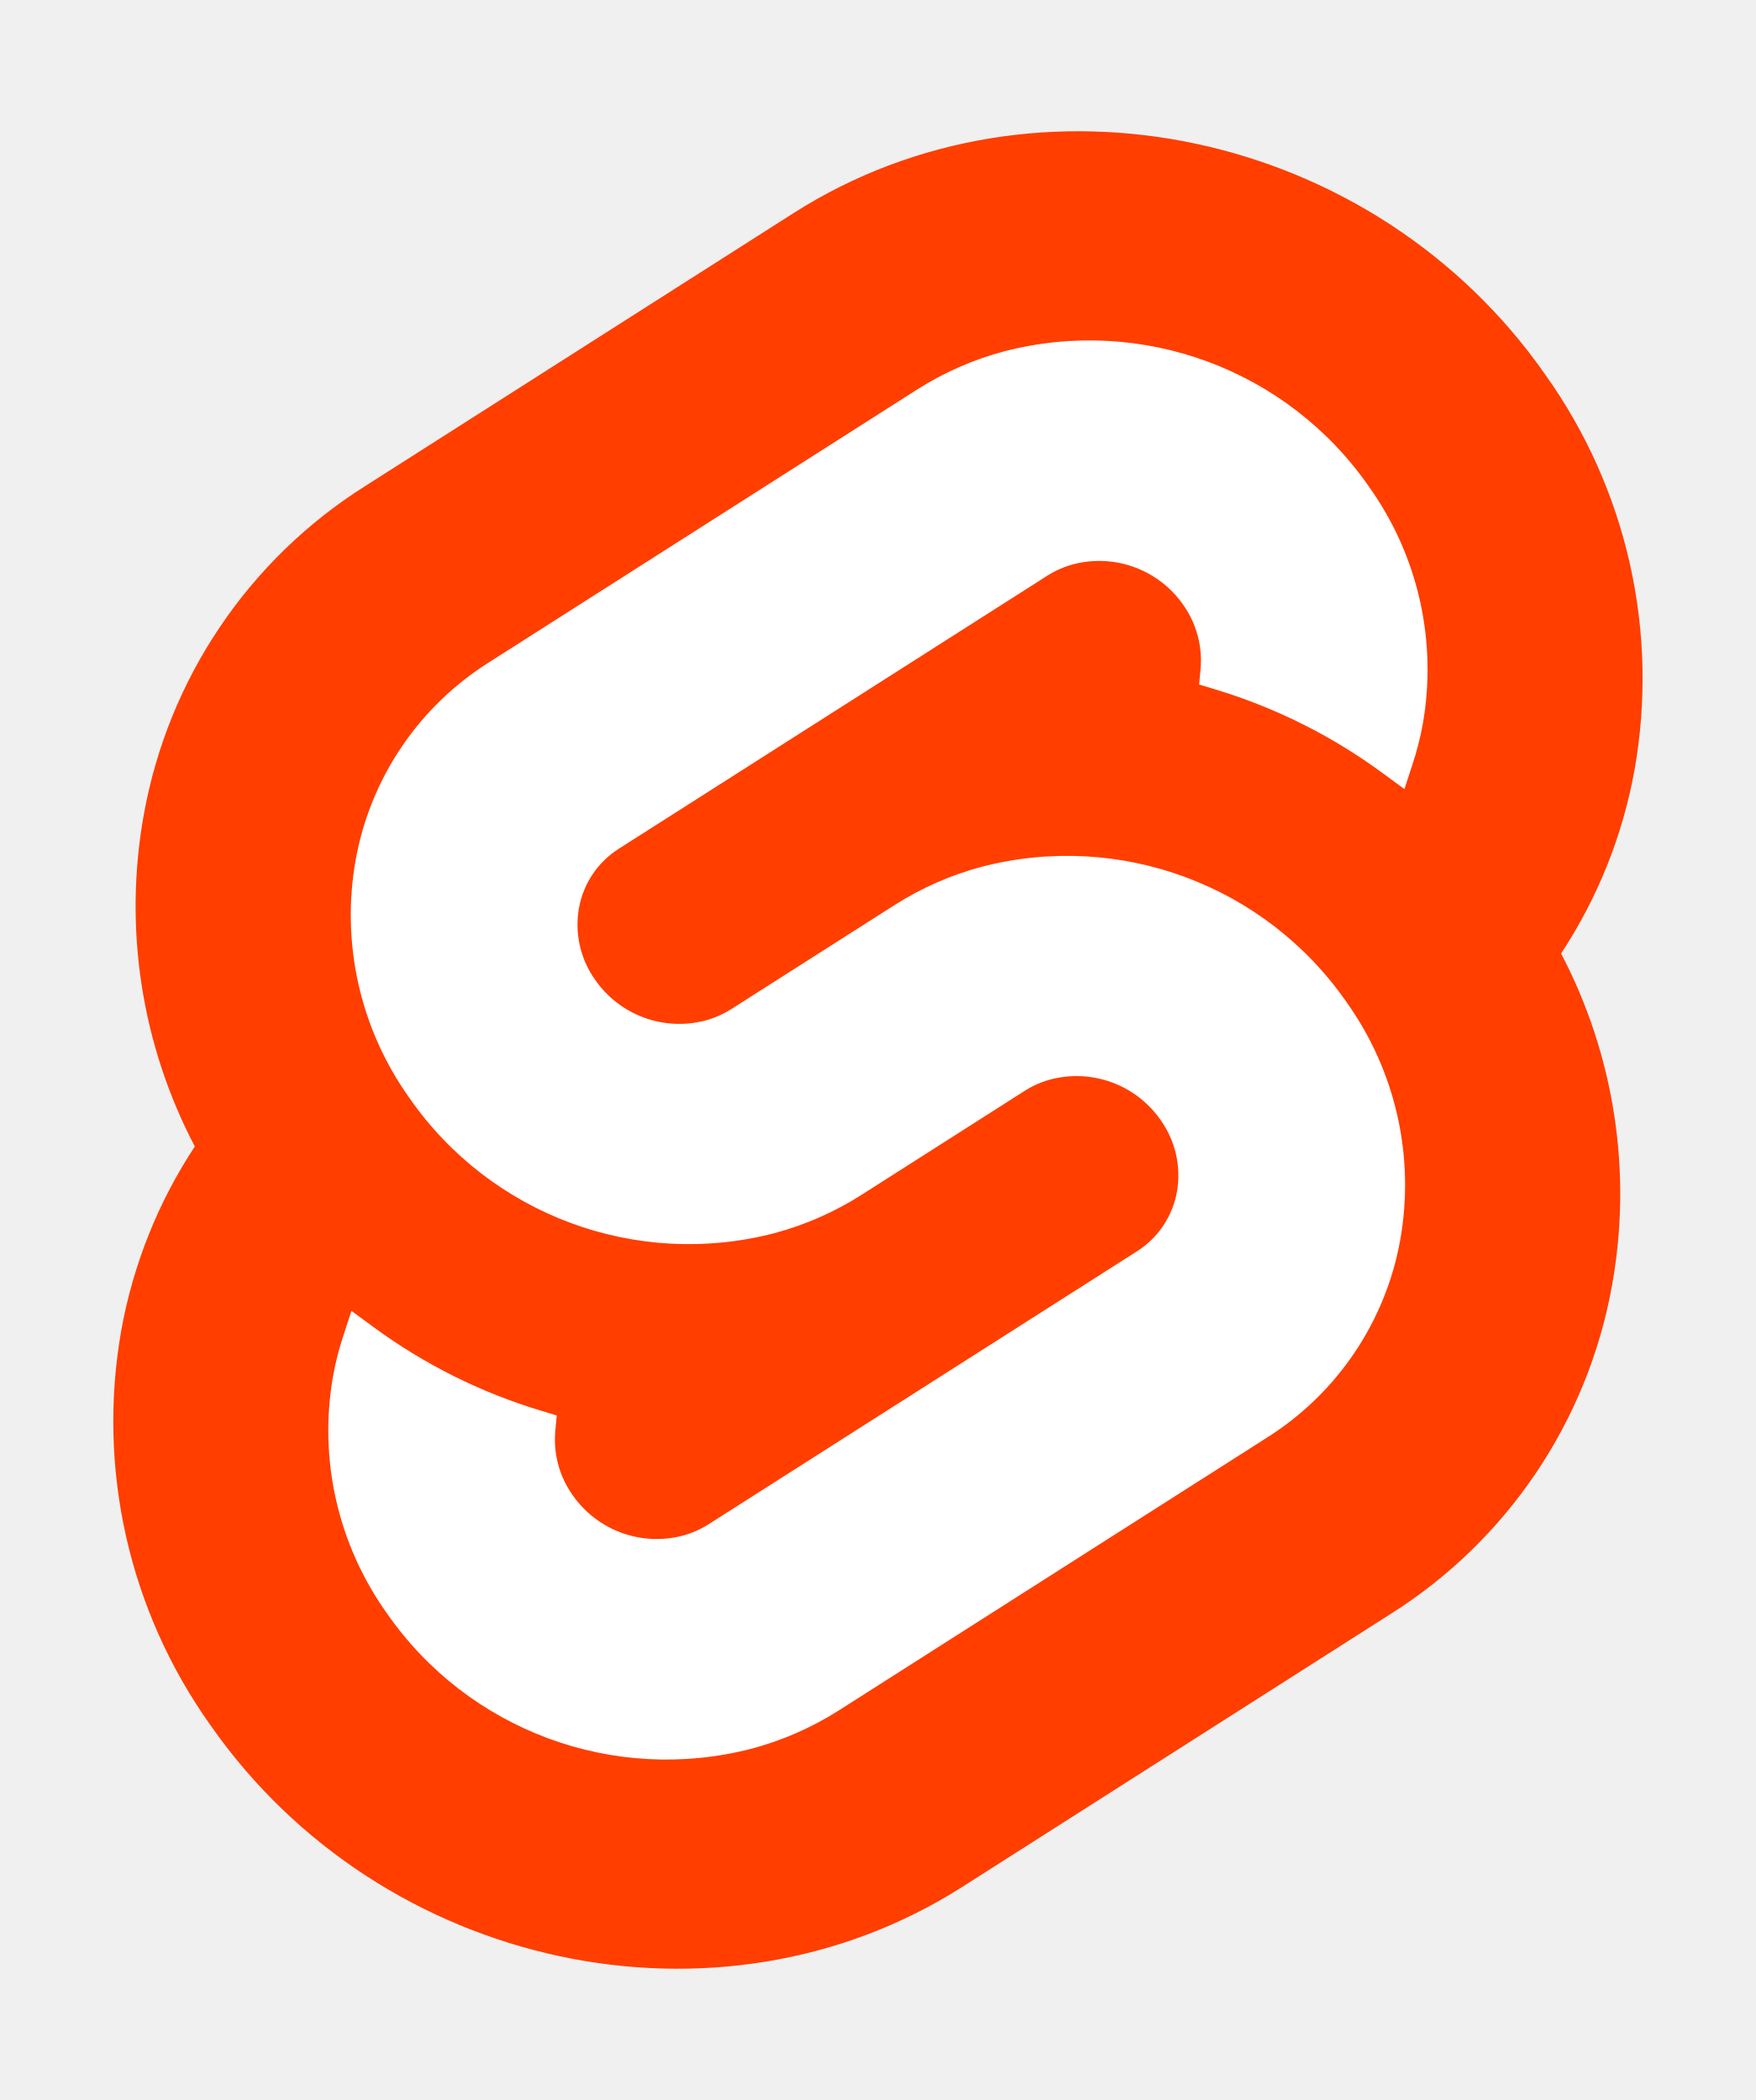
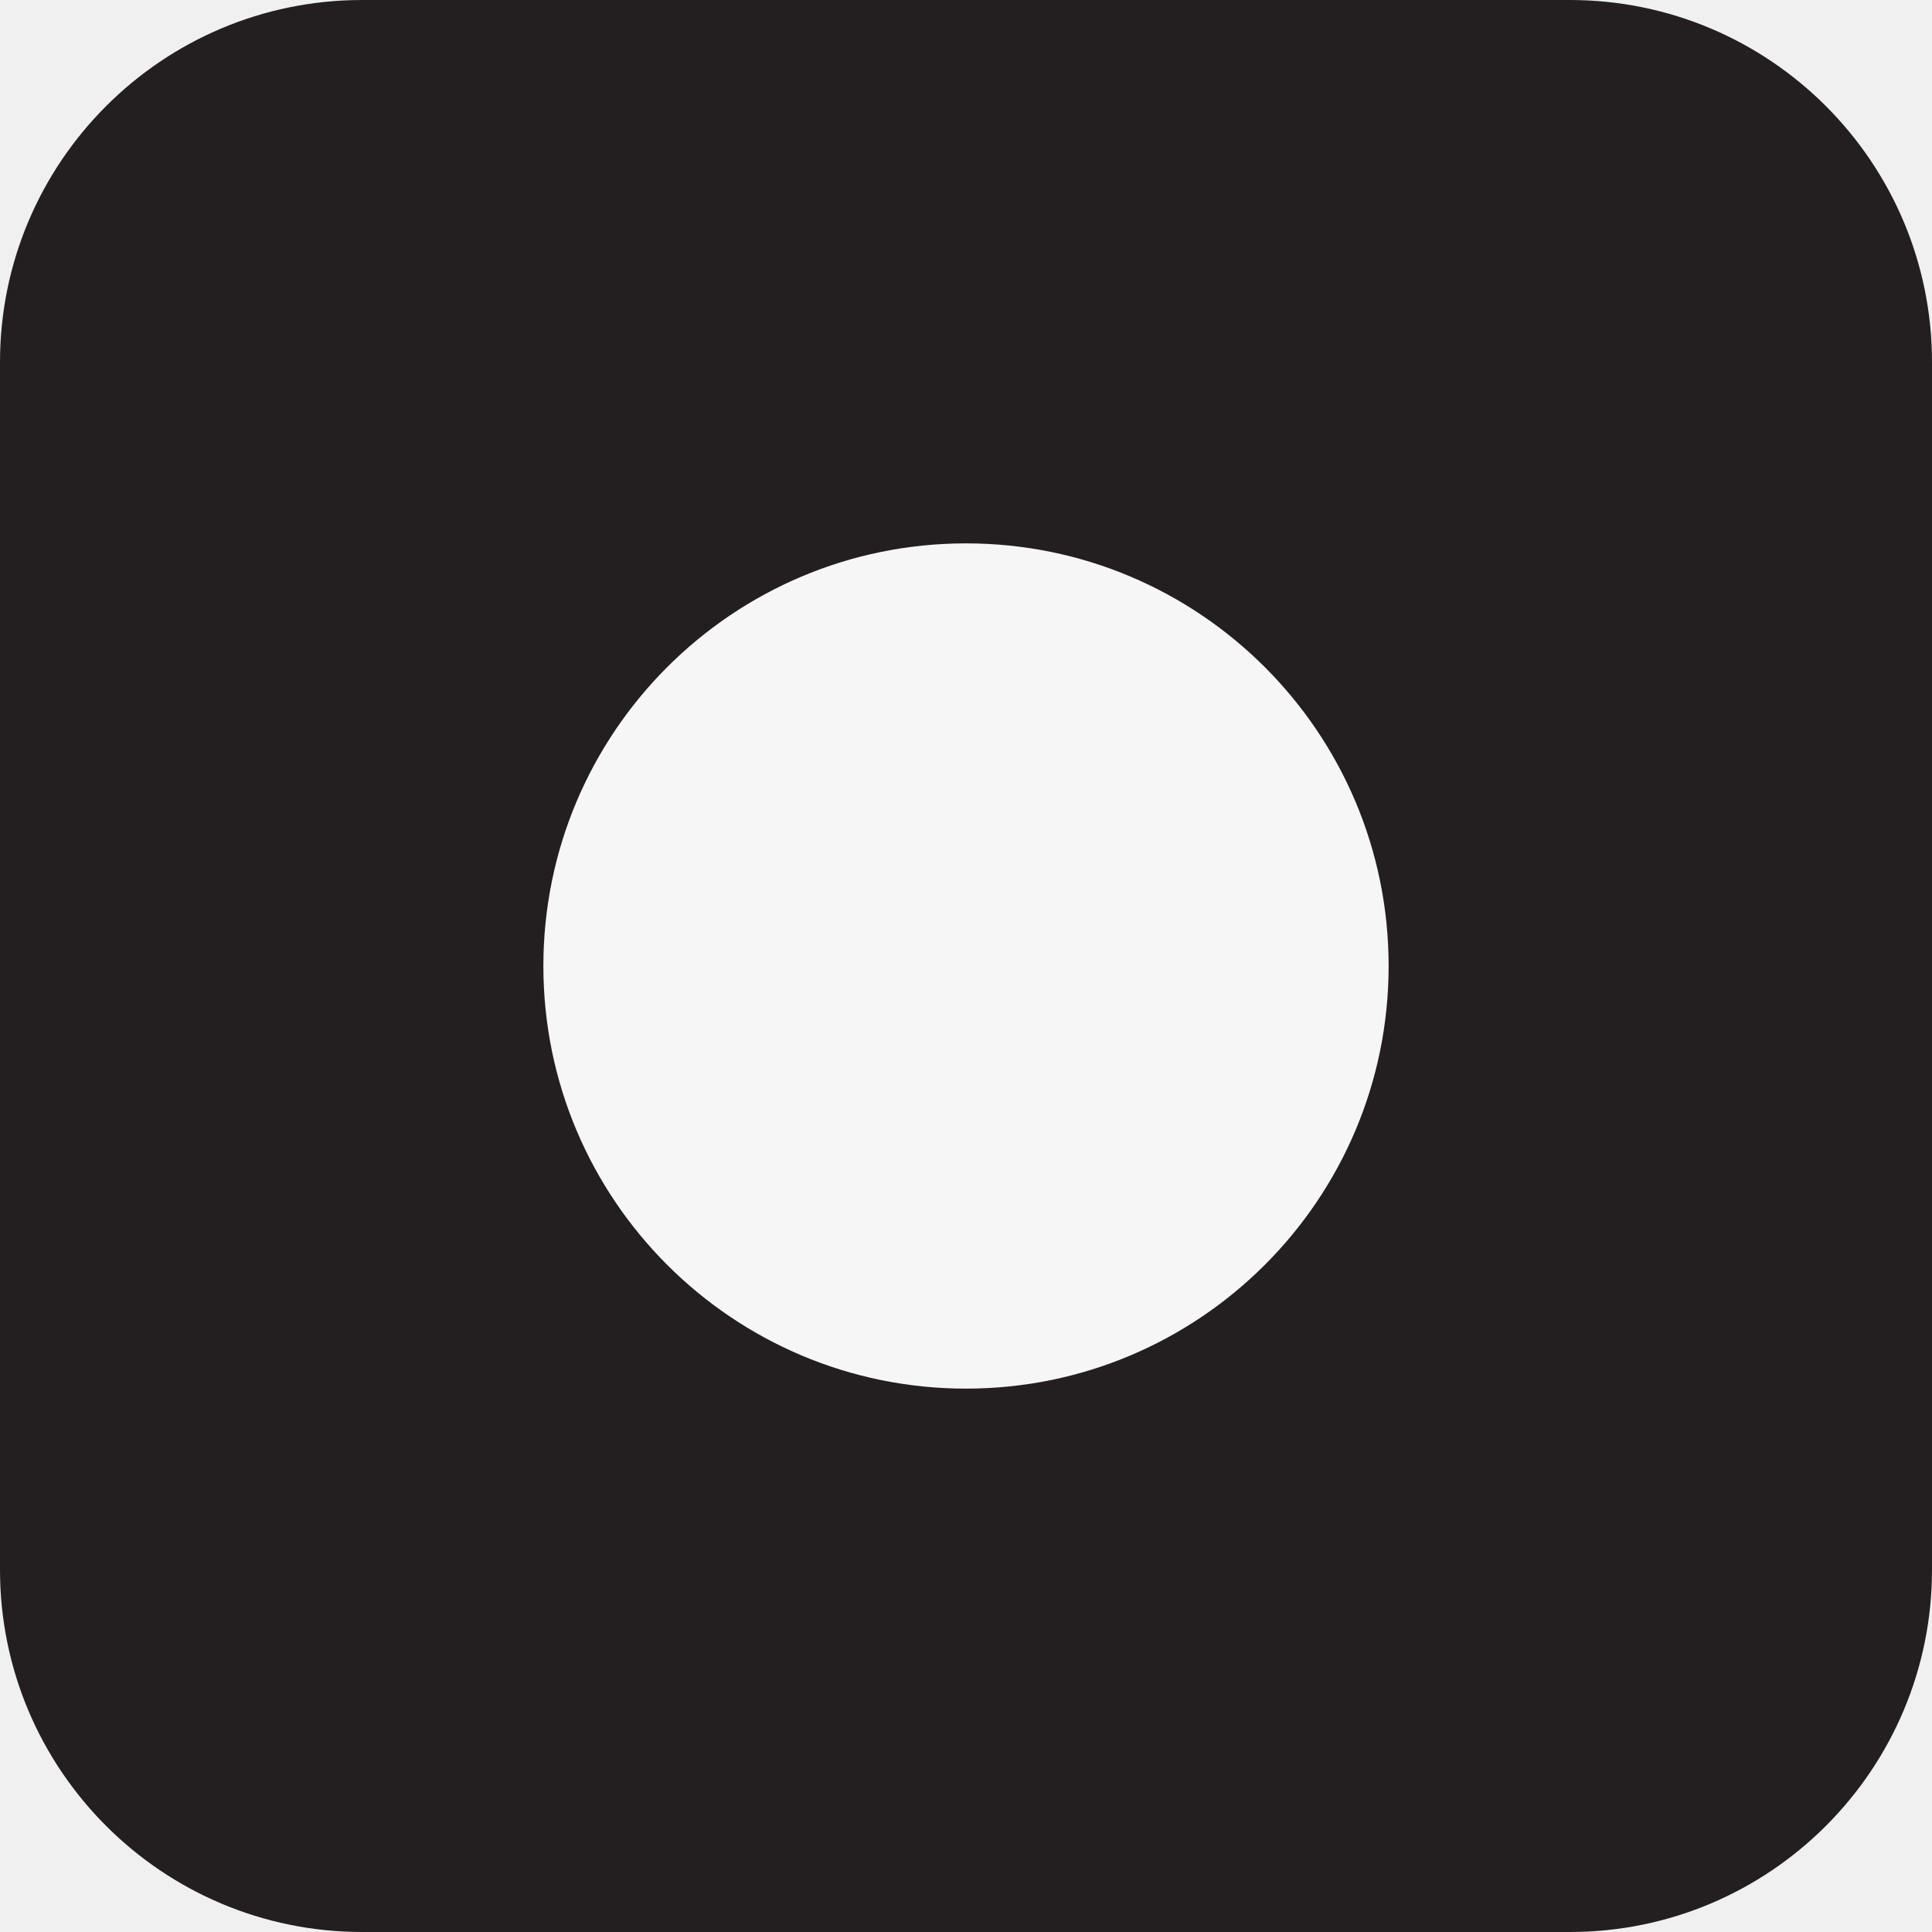
- <svg xmlns="http://www.w3.org/2000/svg" width="107" height="128" viewBox="0 0 107 128">
-   <path d="M94.157 22.819c-10.4-14.885-30.94-19.297-45.792-9.835L22.282 29.608A29.92 29.92 0 0 0 8.764 49.65a31.5 31.5 0 0 0 3.108 20.231 30 30 0 0 0-4.477 11.183 31.9 31.9 0 0 0 5.448 24.116c10.402 14.887 30.942 19.297 45.791 9.835l26.083-16.624A29.92 29.92 0 0 0 98.235 78.35a31.53 31.53 0 0 0-3.105-20.232 30 30 0 0 0 4.474-11.182 31.88 31.88 0 0 0-5.447-24.116" style="fill:#ff3e00" />
-   <path d="M45.817 106.582a20.72 20.72 0 0 1-22.237-8.243 19.17 19.17 0 0 1-3.277-14.503 18 18 0 0 1 .624-2.435l.49-1.498 1.337.981a33.6 33.6 0 0 0 10.203 5.098l.97.294-.09.968a5.85 5.85 0 0 0 1.052 3.878 6.24 6.24 0 0 0 6.695 2.485 5.8 5.8 0 0 0 1.603-.704L69.27 76.28a5.43 5.43 0 0 0 2.45-3.631 5.8 5.8 0 0 0-.987-4.371 6.24 6.24 0 0 0-6.698-2.487 5.7 5.7 0 0 0-1.6.704l-9.953 6.345a19 19 0 0 1-5.296 2.326 20.72 20.72 0 0 1-22.237-8.243 19.17 19.17 0 0 1-3.277-14.502 17.99 17.99 0 0 1 8.13-12.052l26.081-16.623a19 19 0 0 1 5.3-2.329 20.72 20.72 0 0 1 22.237 8.243 19.17 19.17 0 0 1 3.277 14.503 18 18 0 0 1-.624 2.435l-.49 1.498-1.337-.98a33.6 33.6 0 0 0-10.203-5.1l-.97-.294.09-.968a5.86 5.86 0 0 0-1.052-3.878 6.24 6.24 0 0 0-6.696-2.485 5.8 5.8 0 0 0-1.602.704L37.73 51.72a5.42 5.42 0 0 0-2.449 3.63 5.79 5.79 0 0 0 .986 4.372 6.24 6.24 0 0 0 6.698 2.486 5.8 5.8 0 0 0 1.602-.704l9.952-6.342a19 19 0 0 1 5.295-2.328 20.72 20.72 0 0 1 22.237 8.242 19.17 19.17 0 0 1 3.277 14.503 18 18 0 0 1-8.13 12.053l-26.081 16.622a19 19 0 0 1-5.3 2.328" style="fill:#fff" />
+ <svg xmlns="http://www.w3.org/2000/svg" width="64" height="64" viewBox="0 0 64 64">
+   <rect width="64" height="64" rx="12" fill="#231f20" />
+   <circle cx="32" cy="32" r="14" fill="#f6f6f6" />
</svg>
